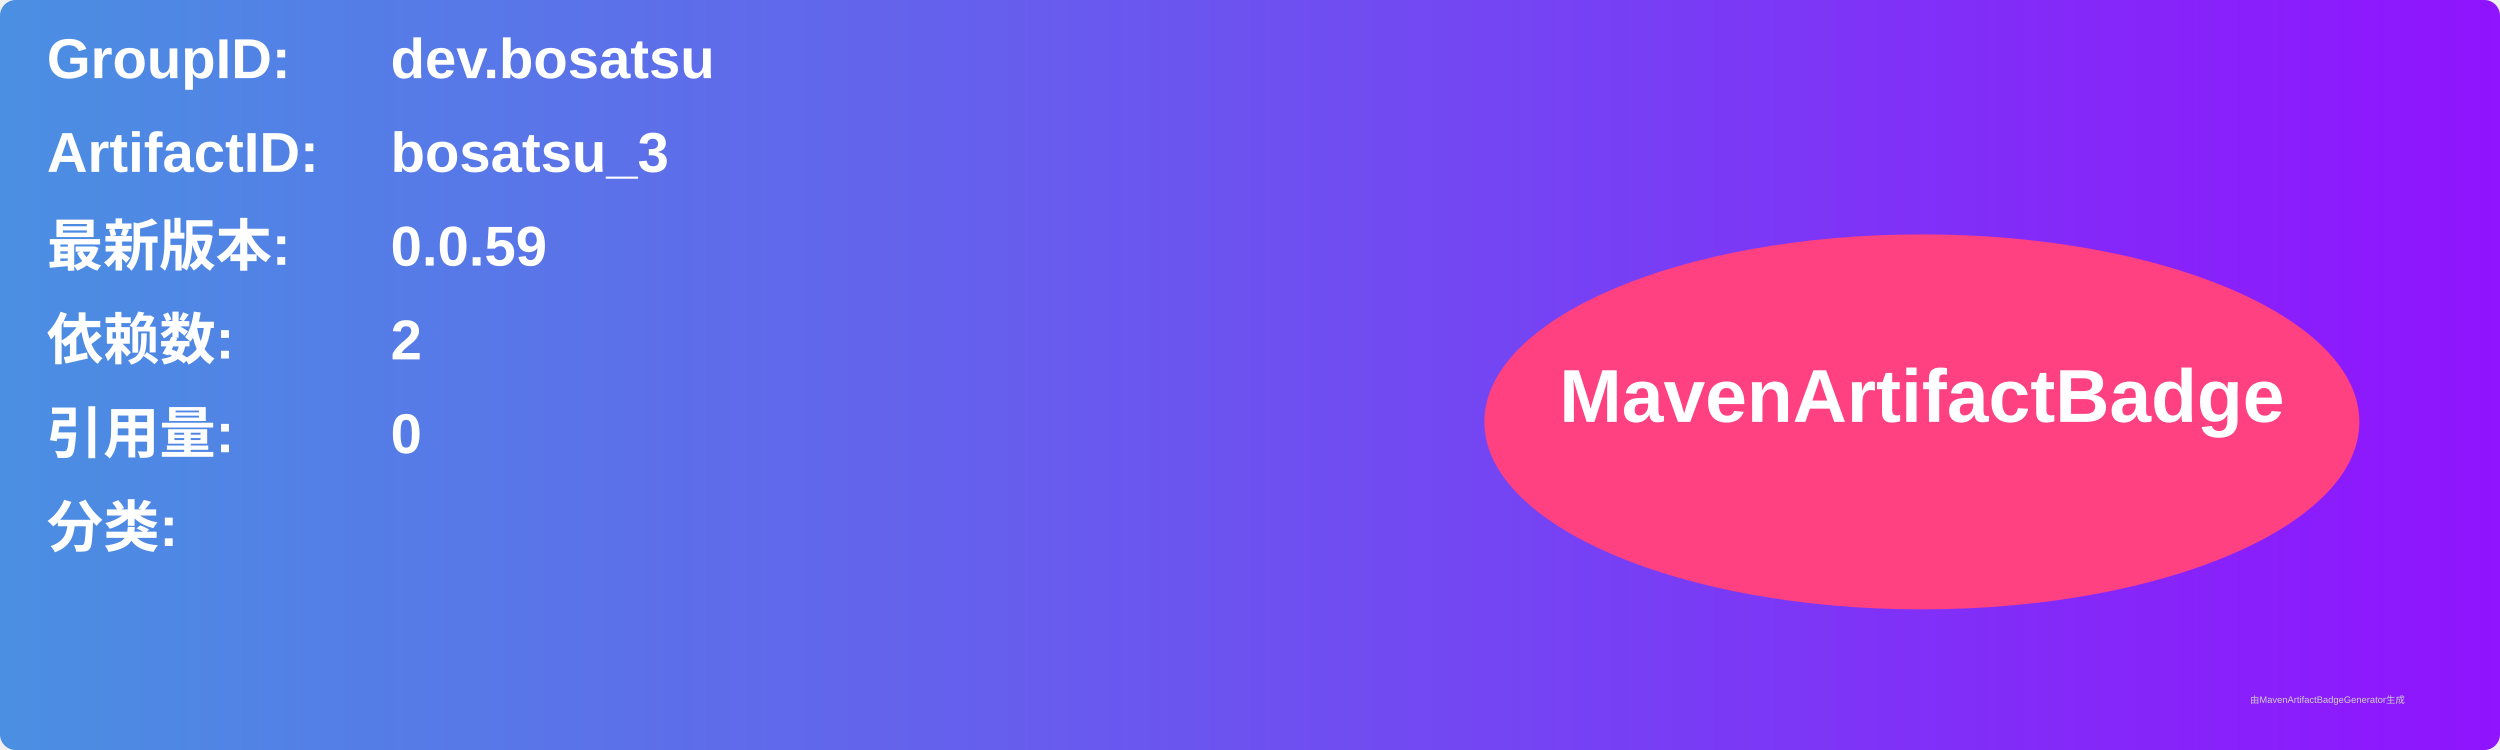
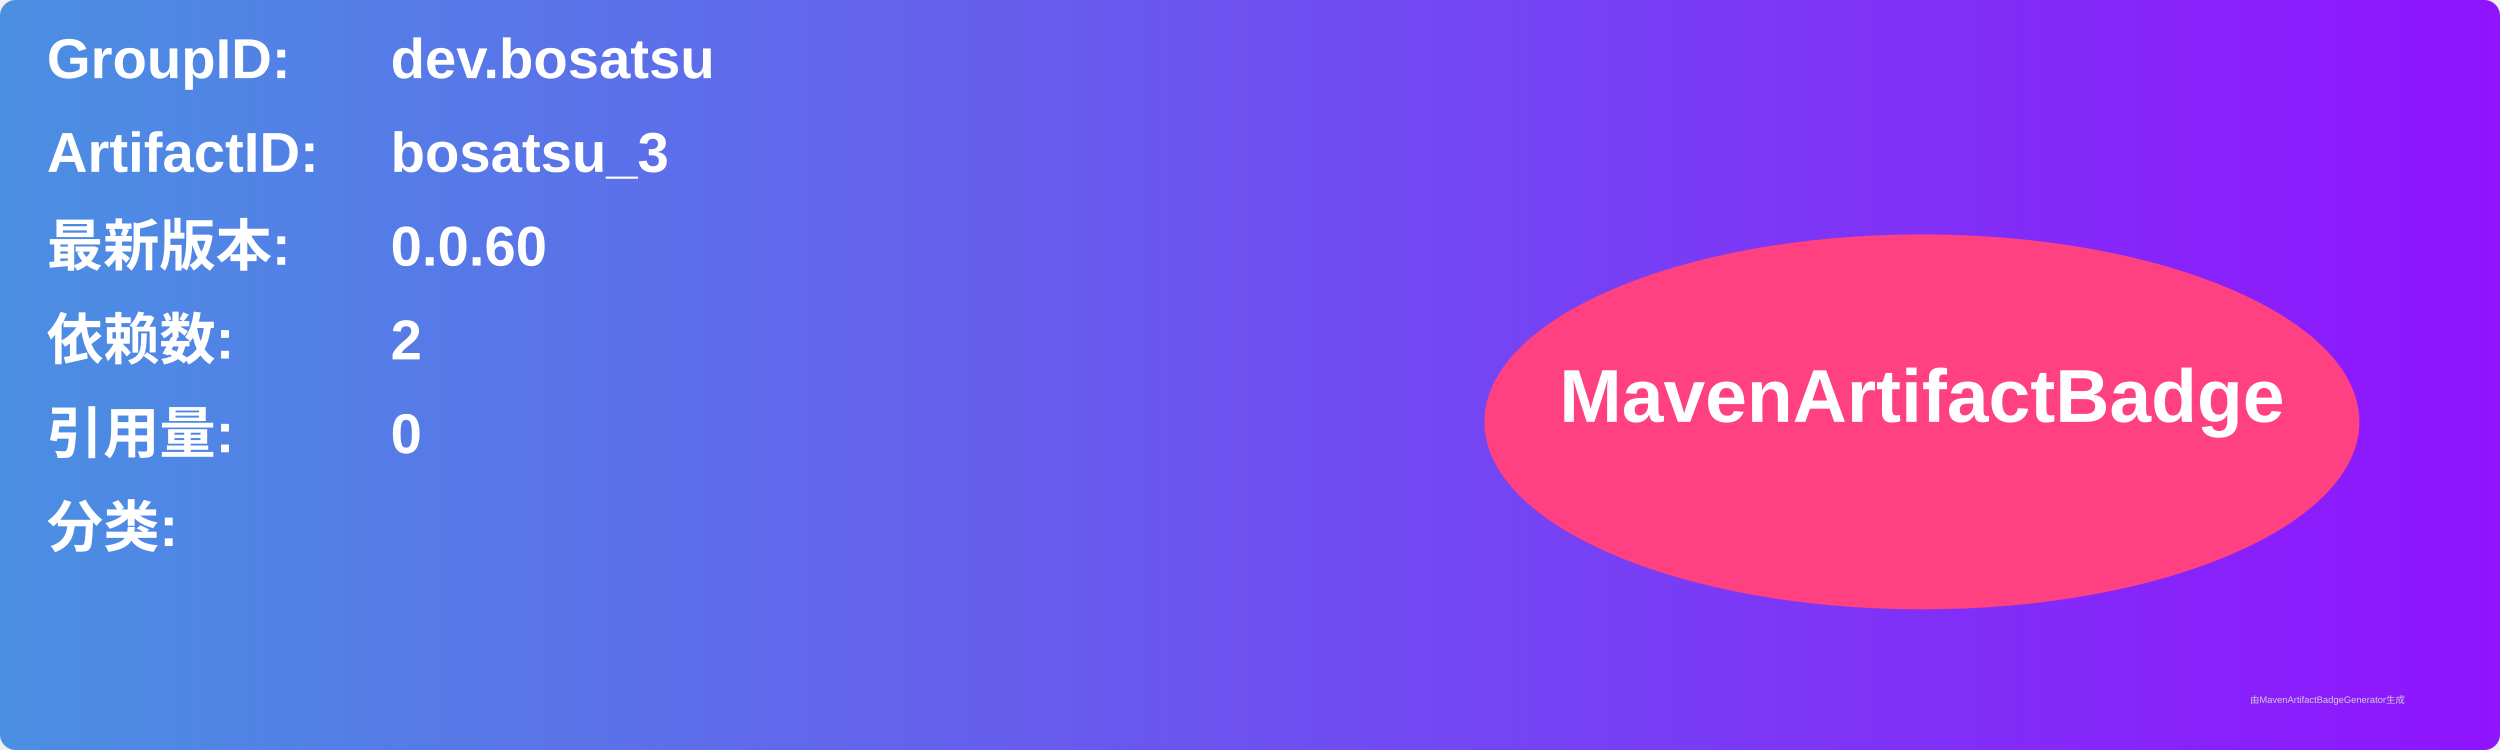
<svg xmlns="http://www.w3.org/2000/svg" width="800" height="240" viewBox="0 0 800 240">
  <linearGradient id="grad" x1="0%" y1="0%" x2="100%" y2="0%">
    <stop offset="0%" stop-color="#4a90e2" />
    <stop offset="100%" stop-color="#9013fe" />
  </linearGradient>
  <rect width="100%" height="100%" rx="5" ry="5" fill="url(#grad)" />
  <g transform="translate(15, 15)">
    <text x="0" y="10" font-family="Arial" font-size="18" fill="white" font-weight="bold" width="260">GroupID:</text>
    <text x="110" y="10" font-family="Arial" font-size="18" fill="white" font-weight="bold" width="460">dev.bosatsu</text>
    <text x="0" y="40" font-family="Arial" font-size="18" fill="white" font-weight="bold" width="260">ArtifactID:</text>
    <text x="110" y="40" font-family="Arial" font-size="18" fill="white" font-weight="bold" width="460">bosatsu_3</text>
    <text x="0" y="70" font-family="Arial" font-size="18" fill="white" font-weight="bold">最新版本:</text>
    <text x="110" y="70" font-family="Arial" font-size="18" fill="white" font-weight="bold">
-       <tspan font-weight="bold">0.0.59</tspan>
+       <tspan font-weight="bold">0.0.60</tspan>
    </text>
    <text x="0" y="100" font-family="Arial" font-size="18" fill="white" font-weight="bold">依赖数: </text>
    <text x="110" y="100" font-family="Arial" font-size="18" fill="white">
      <tspan font-weight="bold">2</tspan>
    </text>
    <text x="0" y="130" font-family="Arial" font-size="18" fill="white" font-weight="bold">引用量: </text>
    <text x="110" y="130" font-family="Arial" font-size="18" fill="white">
      <tspan font-weight="bold">0</tspan>
    </text>
    <text x="0" y="160" font-family="Arial" font-size="18" fill="white" font-weight="bold">分类:</text>
    <text x="10" y="190" font-family="Arial" font-size="10" fill="white">
      <tspan font-weight="bold" />
    </text>
    <ellipse cx="600" cy="120" rx="140" ry="60" fill="#ff4081" />
    <text x="600" y="120" text-anchor="middle" font-family="Arial" font-size="24" fill="white" font-weight="bold">MavenArtifactBadge</text>
  </g>
  <text x="720" y="225" font-family="Arial" font-size="3" fill="#d0d0d0">由MavenArtifactBadgeGenerator生成</text>
</svg>
